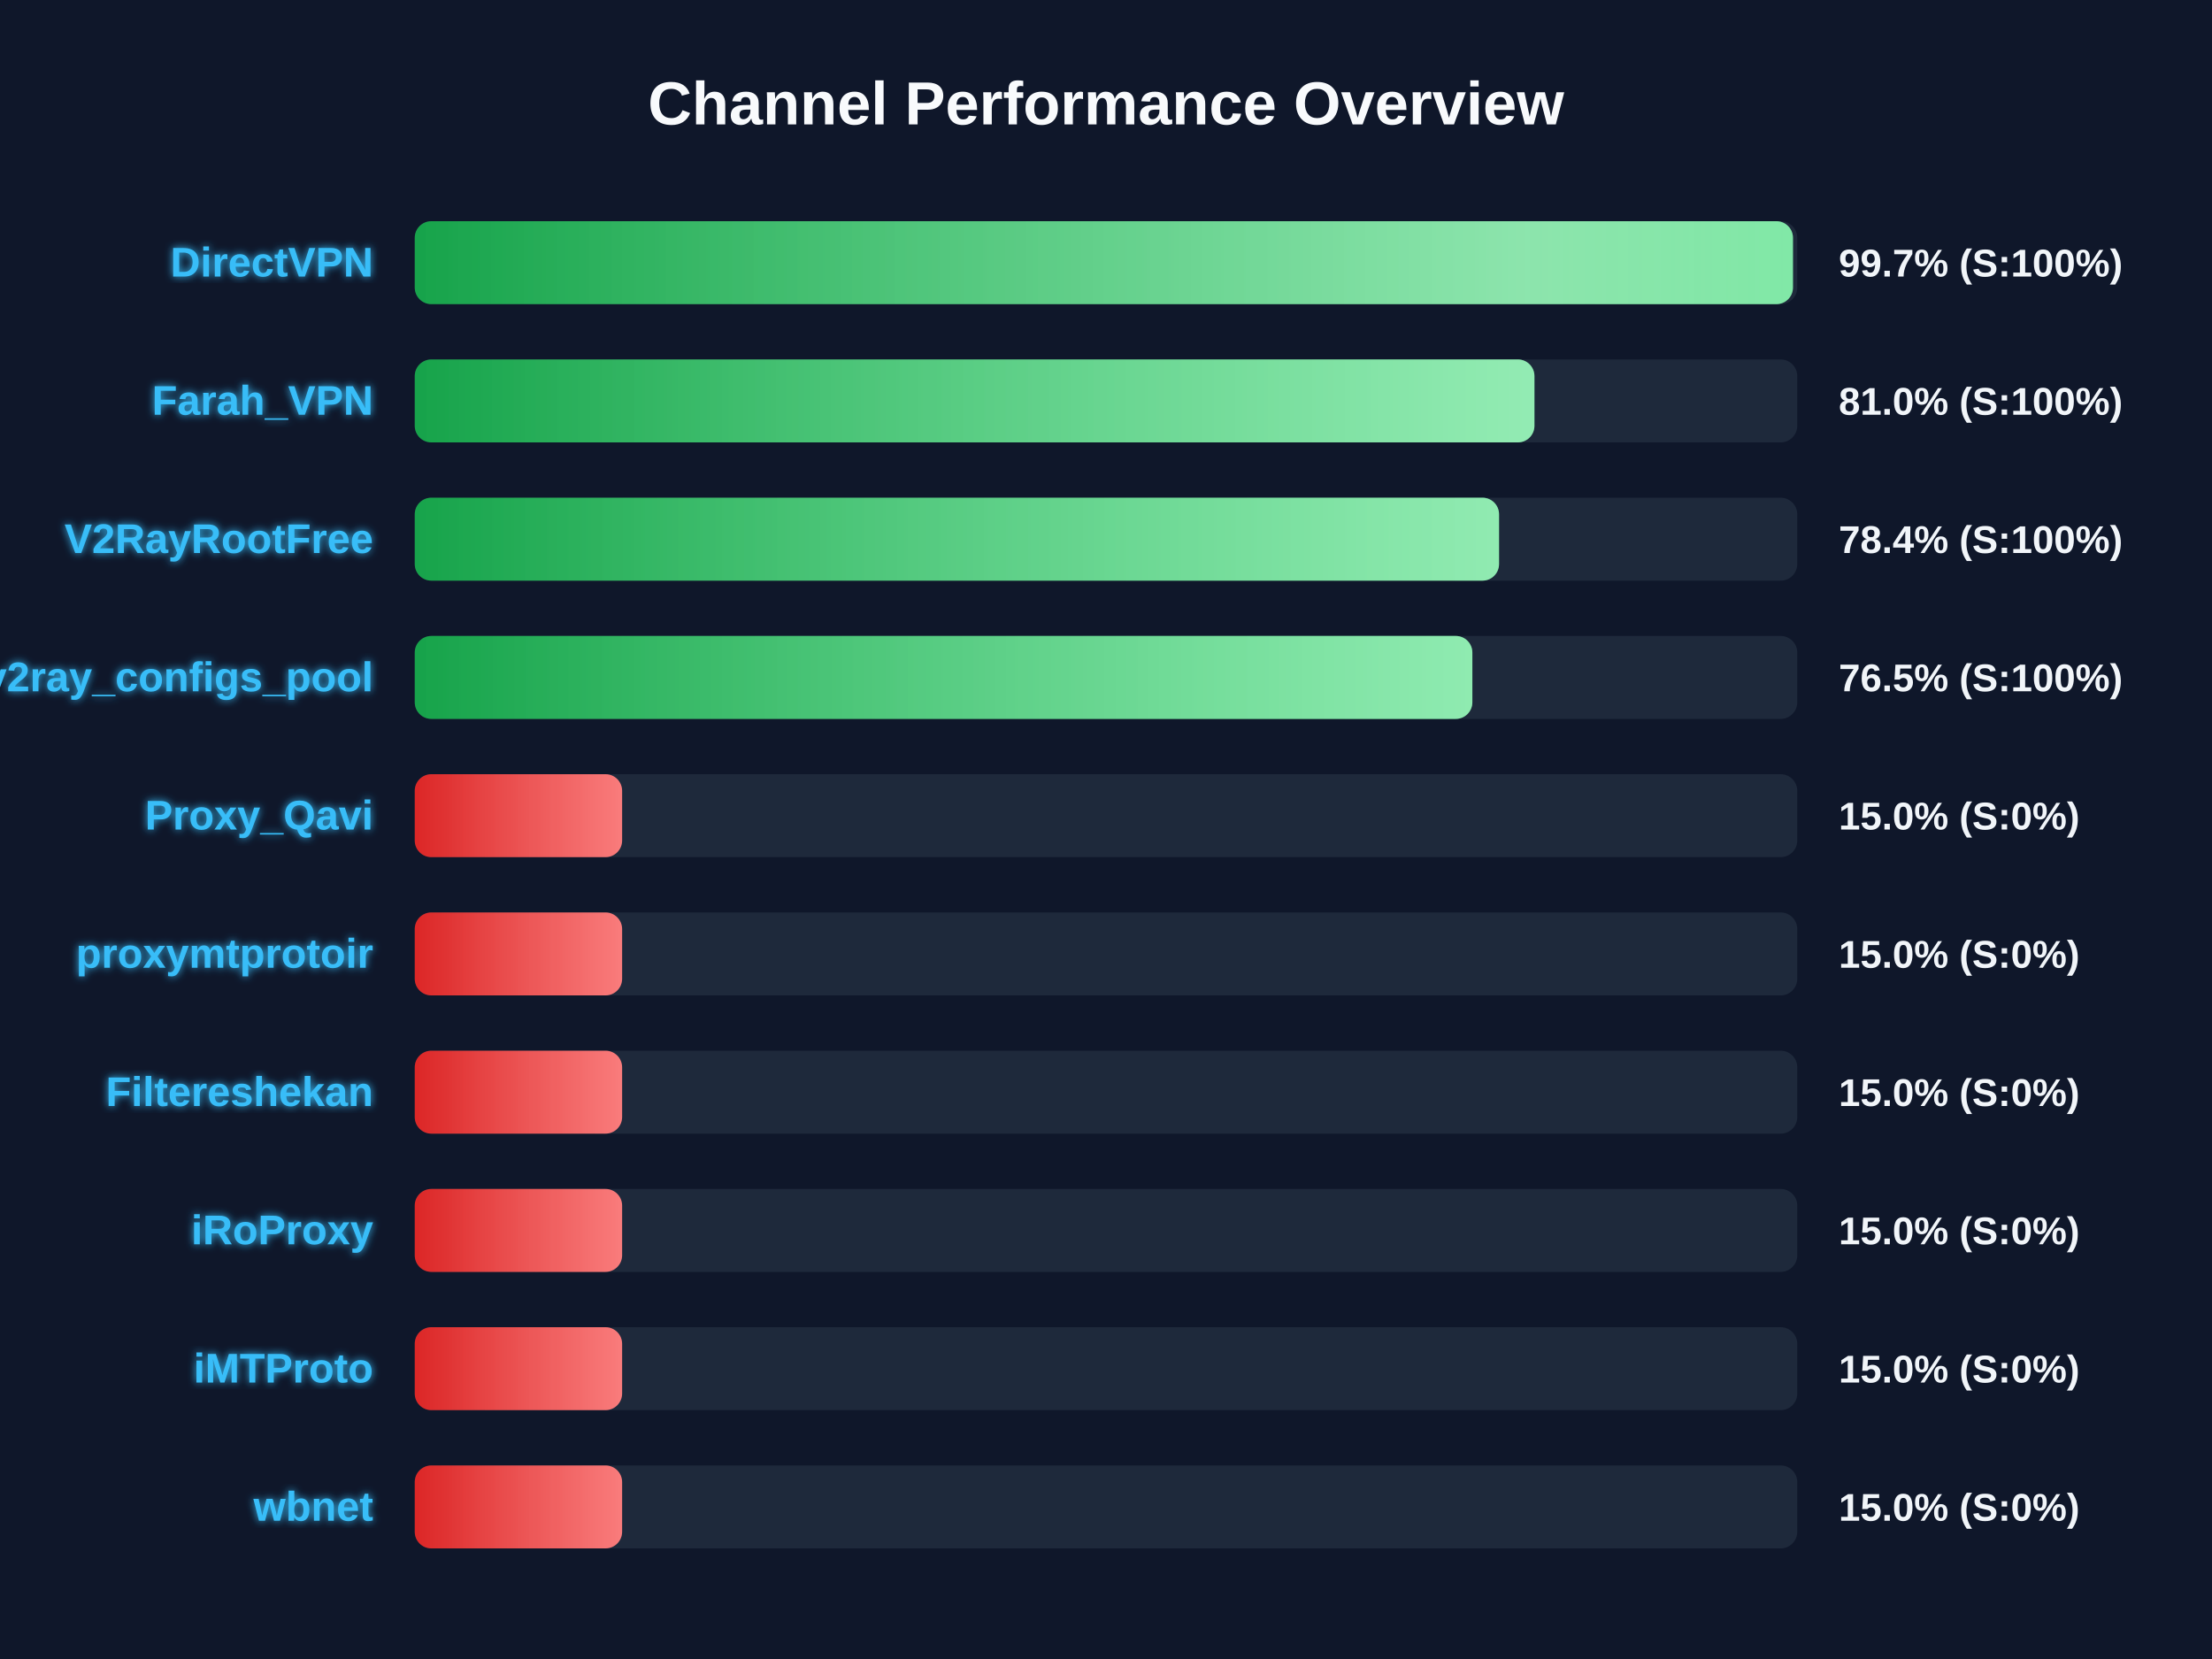
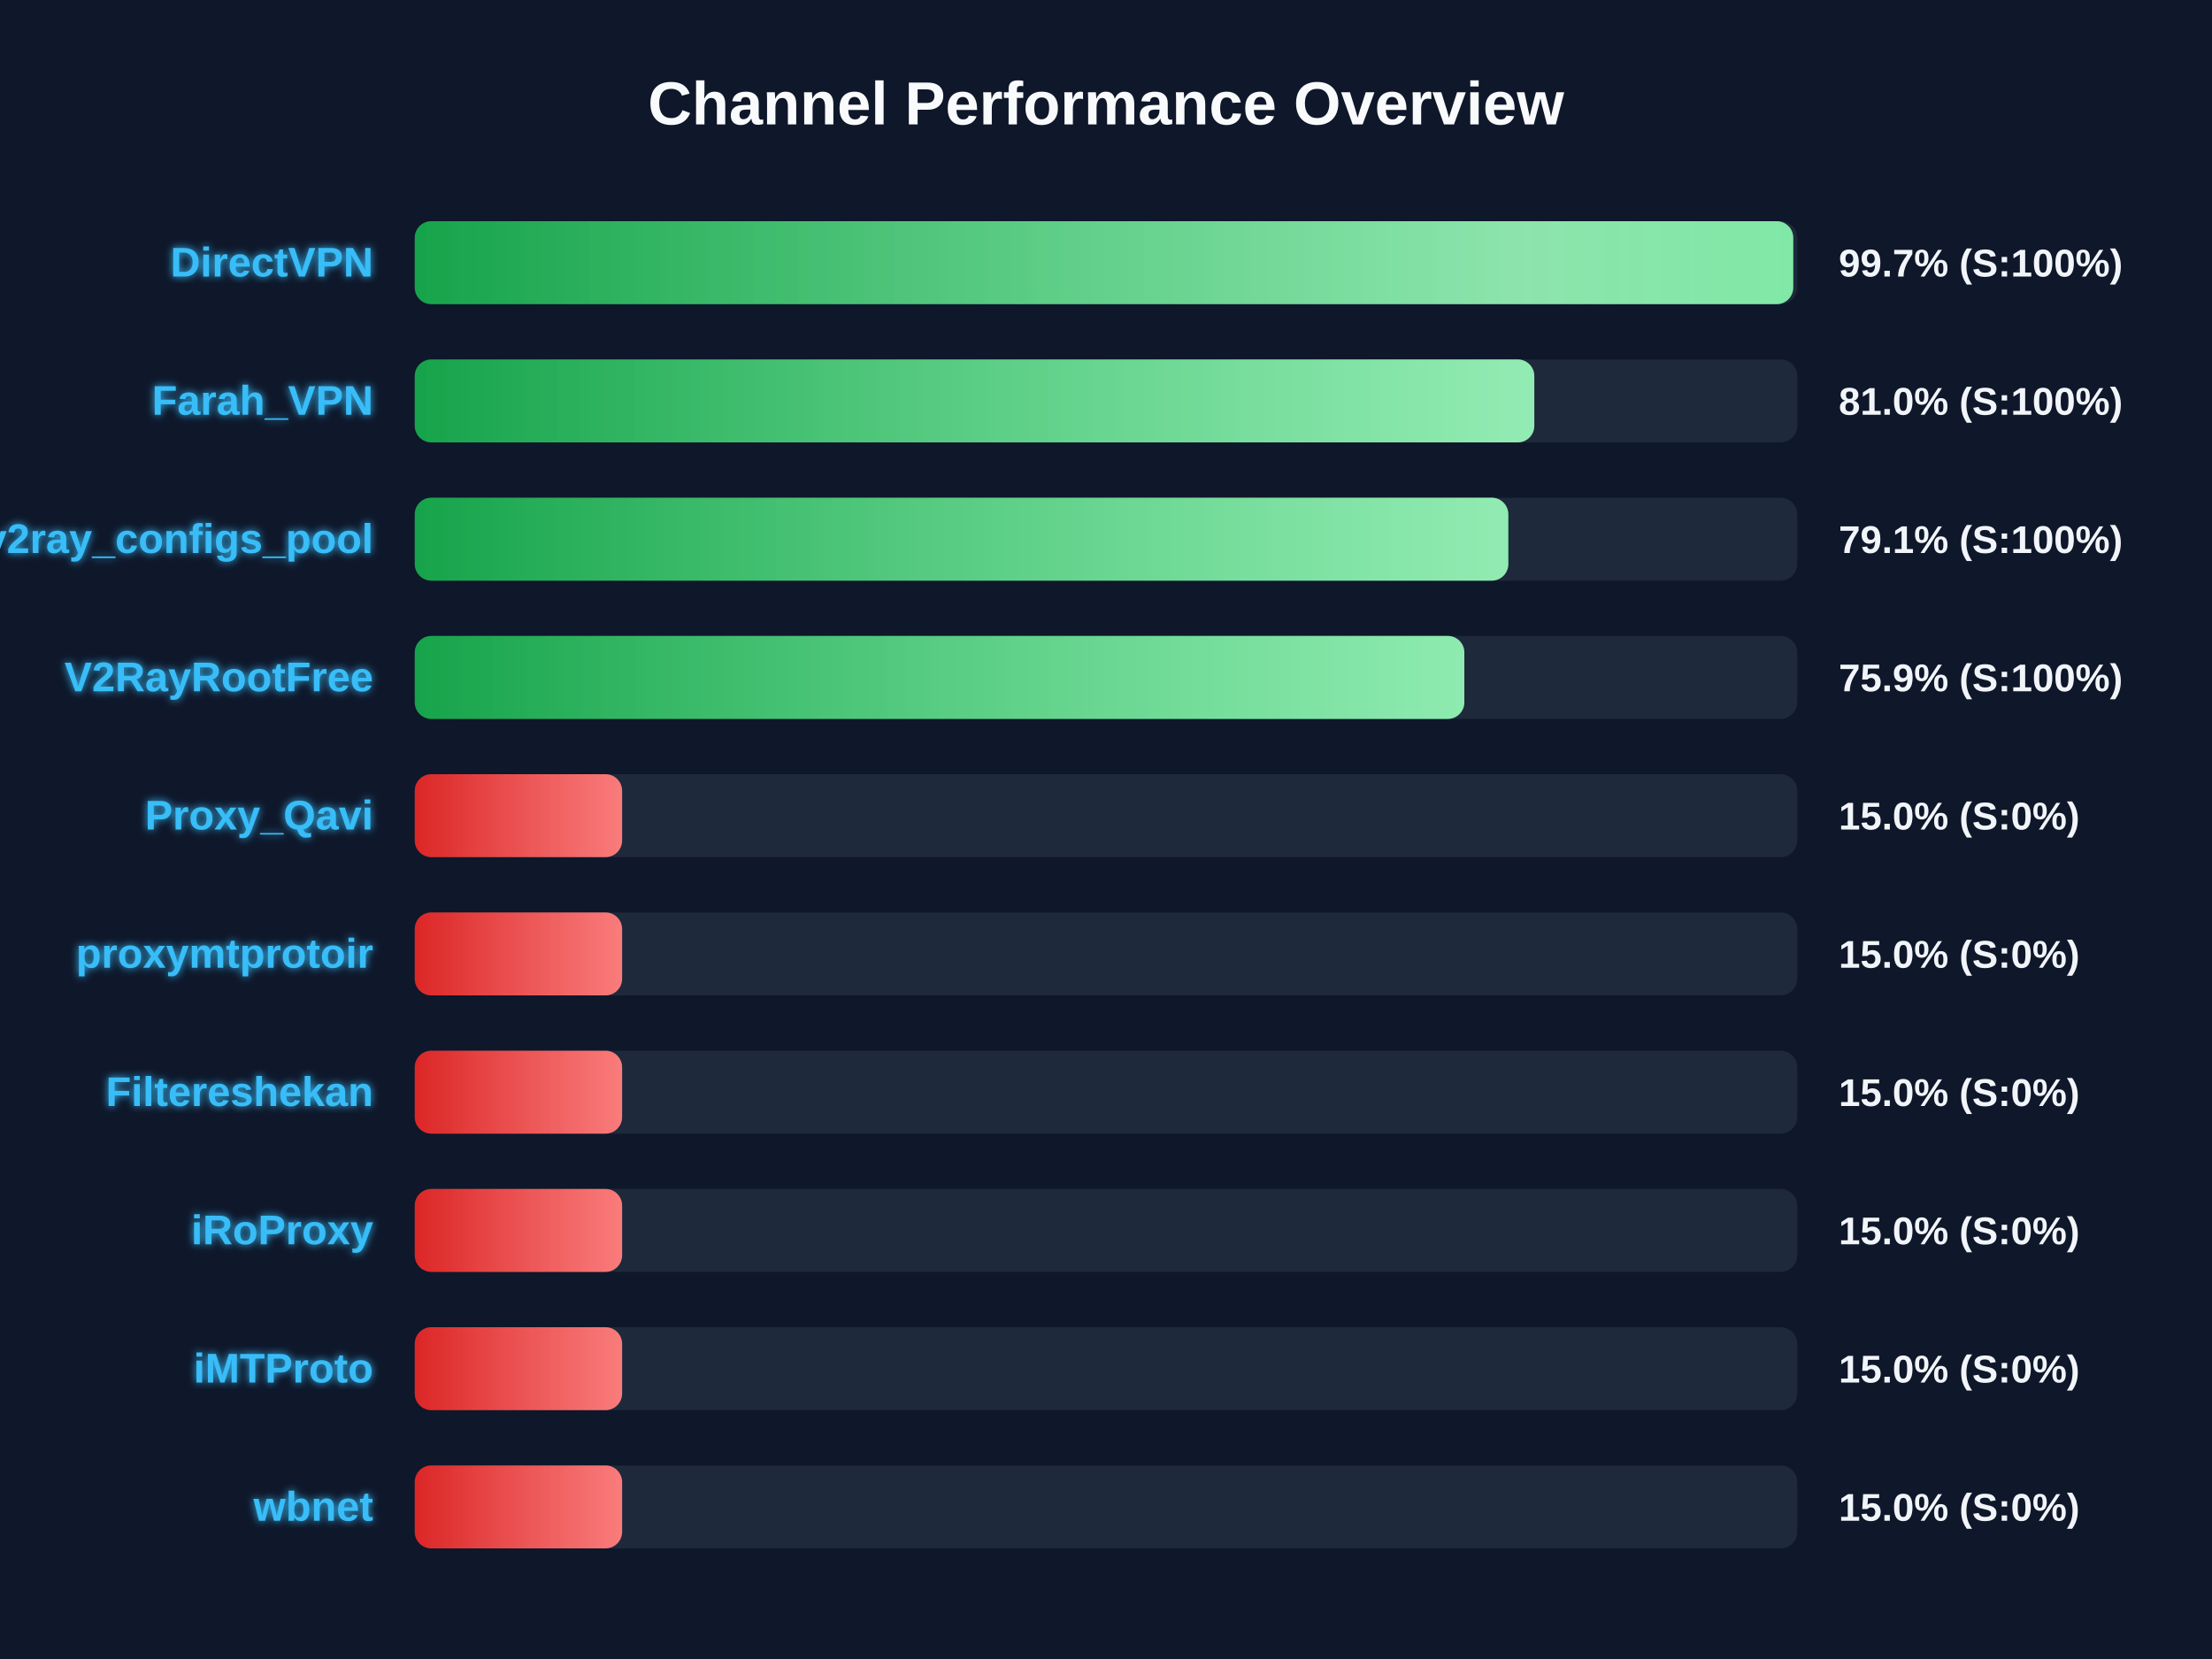
<svg xmlns="http://www.w3.org/2000/svg" width="800" height="600" version="1.1">
  <defs>
    <linearGradient id="grad-green" x1="0%" y1="0%" x2="100%" y2="0%">
      <stop offset="0%" stop-color="#16a34a" />
      <stop offset="100%" stop-color="#4ade80" />
    </linearGradient>
    <linearGradient id="grad-yellow" x1="0%" y1="0%" x2="100%" y2="0%">
      <stop offset="0%" stop-color="#ca8a04" />
      <stop offset="100%" stop-color="#fde047" />
    </linearGradient>
    <linearGradient id="grad-red" x1="0%" y1="0%" x2="100%" y2="0%">
      <stop offset="0%" stop-color="#dc2626" />
      <stop offset="100%" stop-color="#f87171" />
    </linearGradient>
    <linearGradient id="shimmer" x1="0%" y1="0%" x2="100%" y2="0%">
      <stop offset="0%" stop-color="rgba(255,255,255,0)" />
      <stop offset="50%" stop-color="rgba(255,255,255,0.4)" />
      <stop offset="100%" stop-color="rgba(255,255,255,0)" />
    </linearGradient>
    <filter id="glow" x="-20%" y="-20%" width="140%" height="140%">
      <feGaussianBlur stdDeviation="1.5" result="blur" />
      <feComposite in="SourceGraphic" in2="blur" operator="over" />
    </filter>
  </defs>
  <style>
        .bg-rect { fill: #0f172a; }
        .title { font: bold 22px 'Segoe UI', Arial, sans-serif; fill: #f8fafc; }
        .row { font: bold 15px 'Segoe UI', Arial, sans-serif; fill: #38bdf8; filter: url(#glow); }
        .score { font: bold 14px 'Segoe UI', Arial, sans-serif; fill: #f1f5f9; }
        @keyframes shimmer-anim {
            0% { transform: translateX(-100%); }
            100% { transform: translateX(200%); }
        }
        .shimmer-rect {
            animation: shimmer-anim 2.5s infinite linear;
        }
    </style>
  <rect width="100%" height="100%" class="bg-rect" />
  <text x="400" y="45" text-anchor="middle" class="title">Channel Performance Overview</text>
  <rect x="150" y="80" width="500" height="30" fill="#1e293b" rx="6" />
  <clipPath id="clip-0">
-     <rect x="150" y="80" width="498.45" height="30" rx="6" />
+     <rect x="150" y="80" width="498.55" height="30" rx="6" />
  </clipPath>
-   <rect x="150" y="80" width="498.45" height="30" fill="url(#grad-green)" rx="6" />
+   <rect x="150" y="80" width="498.55" height="30" fill="url(#grad-green)" rx="6" />
  <g clip-path="url(#clip-0)">
    <rect x="150" y="80" width="100%" height="30" fill="url(#shimmer)" class="shimmer-rect" />
  </g>
  <text x="135" y="100" text-anchor="end" class="row">DirectVPN</text>
  <text x="665" y="100" text-anchor="start" class="score">99.7% (S:100%)</text>
  <rect x="150" y="130" width="500" height="30" fill="#1e293b" rx="6" />
  <clipPath id="clip-1">
-     <rect x="150" y="130" width="404.95" height="30" rx="6" />
+     <rect x="150" y="130" width="404.9" height="30" rx="6" />
  </clipPath>
-   <rect x="150" y="130" width="404.95" height="30" fill="url(#grad-green)" rx="6" />
+   <rect x="150" y="130" width="404.9" height="30" fill="url(#grad-green)" rx="6" />
  <g clip-path="url(#clip-1)">
    <rect x="150" y="130" width="100%" height="30" fill="url(#shimmer)" class="shimmer-rect" />
  </g>
  <text x="135" y="150" text-anchor="end" class="row">Farah_VPN</text>
  <text x="665" y="150" text-anchor="start" class="score">81.0% (S:100%)</text>
  <rect x="150" y="180" width="500" height="30" fill="#1e293b" rx="6" />
  <clipPath id="clip-2">
-     <rect x="150" y="180" width="392.15" height="30" rx="6" />
+     <rect x="150" y="180" width="395.5" height="30" rx="6" />
  </clipPath>
-   <rect x="150" y="180" width="392.15" height="30" fill="url(#grad-green)" rx="6" />
+   <rect x="150" y="180" width="395.5" height="30" fill="url(#grad-green)" rx="6" />
  <g clip-path="url(#clip-2)">
    <rect x="150" y="180" width="100%" height="30" fill="url(#shimmer)" class="shimmer-rect" />
  </g>
-   <text x="135" y="200" text-anchor="end" class="row">V2RayRootFree</text>
-   <text x="665" y="200" text-anchor="start" class="score">78.4% (S:100%)</text>
+   <text x="135" y="200" text-anchor="end" class="row">v2ray_configs_pool</text>
+   <text x="665" y="200" text-anchor="start" class="score">79.1% (S:100%)</text>
  <rect x="150" y="230" width="500" height="30" fill="#1e293b" rx="6" />
  <clipPath id="clip-3">
-     <rect x="150" y="230" width="382.5" height="30" rx="6" />
+     <rect x="150" y="230" width="379.6" height="30" rx="6" />
  </clipPath>
-   <rect x="150" y="230" width="382.5" height="30" fill="url(#grad-green)" rx="6" />
+   <rect x="150" y="230" width="379.6" height="30" fill="url(#grad-green)" rx="6" />
  <g clip-path="url(#clip-3)">
    <rect x="150" y="230" width="100%" height="30" fill="url(#shimmer)" class="shimmer-rect" />
  </g>
-   <text x="135" y="250" text-anchor="end" class="row">v2ray_configs_pool</text>
-   <text x="665" y="250" text-anchor="start" class="score">76.5% (S:100%)</text>
+   <text x="135" y="250" text-anchor="end" class="row">V2RayRootFree</text>
+   <text x="665" y="250" text-anchor="start" class="score">75.9% (S:100%)</text>
  <rect x="150" y="280" width="500" height="30" fill="#1e293b" rx="6" />
  <clipPath id="clip-4">
    <rect x="150" y="280" width="75.0" height="30" rx="6" />
  </clipPath>
  <rect x="150" y="280" width="75.0" height="30" fill="url(#grad-red)" rx="6" />
  <g clip-path="url(#clip-4)">
    <rect x="150" y="280" width="100%" height="30" fill="url(#shimmer)" class="shimmer-rect" />
  </g>
  <text x="135" y="300" text-anchor="end" class="row">Proxy_Qavi</text>
  <text x="665" y="300" text-anchor="start" class="score">15.0% (S:0%)</text>
  <rect x="150" y="330" width="500" height="30" fill="#1e293b" rx="6" />
  <clipPath id="clip-5">
    <rect x="150" y="330" width="75.0" height="30" rx="6" />
  </clipPath>
  <rect x="150" y="330" width="75.0" height="30" fill="url(#grad-red)" rx="6" />
  <g clip-path="url(#clip-5)">
    <rect x="150" y="330" width="100%" height="30" fill="url(#shimmer)" class="shimmer-rect" />
  </g>
  <text x="135" y="350" text-anchor="end" class="row">proxymtprotoir</text>
  <text x="665" y="350" text-anchor="start" class="score">15.0% (S:0%)</text>
  <rect x="150" y="380" width="500" height="30" fill="#1e293b" rx="6" />
  <clipPath id="clip-6">
    <rect x="150" y="380" width="75.0" height="30" rx="6" />
  </clipPath>
  <rect x="150" y="380" width="75.0" height="30" fill="url(#grad-red)" rx="6" />
  <g clip-path="url(#clip-6)">
    <rect x="150" y="380" width="100%" height="30" fill="url(#shimmer)" class="shimmer-rect" />
  </g>
  <text x="135" y="400" text-anchor="end" class="row">Filtereshekan</text>
  <text x="665" y="400" text-anchor="start" class="score">15.0% (S:0%)</text>
  <rect x="150" y="430" width="500" height="30" fill="#1e293b" rx="6" />
  <clipPath id="clip-7">
    <rect x="150" y="430" width="75.0" height="30" rx="6" />
  </clipPath>
  <rect x="150" y="430" width="75.0" height="30" fill="url(#grad-red)" rx="6" />
  <g clip-path="url(#clip-7)">
    <rect x="150" y="430" width="100%" height="30" fill="url(#shimmer)" class="shimmer-rect" />
  </g>
  <text x="135" y="450" text-anchor="end" class="row">iRoProxy</text>
  <text x="665" y="450" text-anchor="start" class="score">15.0% (S:0%)</text>
  <rect x="150" y="480" width="500" height="30" fill="#1e293b" rx="6" />
  <clipPath id="clip-8">
    <rect x="150" y="480" width="75.0" height="30" rx="6" />
  </clipPath>
  <rect x="150" y="480" width="75.0" height="30" fill="url(#grad-red)" rx="6" />
  <g clip-path="url(#clip-8)">
    <rect x="150" y="480" width="100%" height="30" fill="url(#shimmer)" class="shimmer-rect" />
  </g>
  <text x="135" y="500" text-anchor="end" class="row">iMTProto</text>
  <text x="665" y="500" text-anchor="start" class="score">15.0% (S:0%)</text>
  <rect x="150" y="530" width="500" height="30" fill="#1e293b" rx="6" />
  <clipPath id="clip-9">
    <rect x="150" y="530" width="75.0" height="30" rx="6" />
  </clipPath>
  <rect x="150" y="530" width="75.0" height="30" fill="url(#grad-red)" rx="6" />
  <g clip-path="url(#clip-9)">
    <rect x="150" y="530" width="100%" height="30" fill="url(#shimmer)" class="shimmer-rect" />
  </g>
  <text x="135" y="550" text-anchor="end" class="row">wbnet</text>
  <text x="665" y="550" text-anchor="start" class="score">15.0% (S:0%)</text>
</svg>
